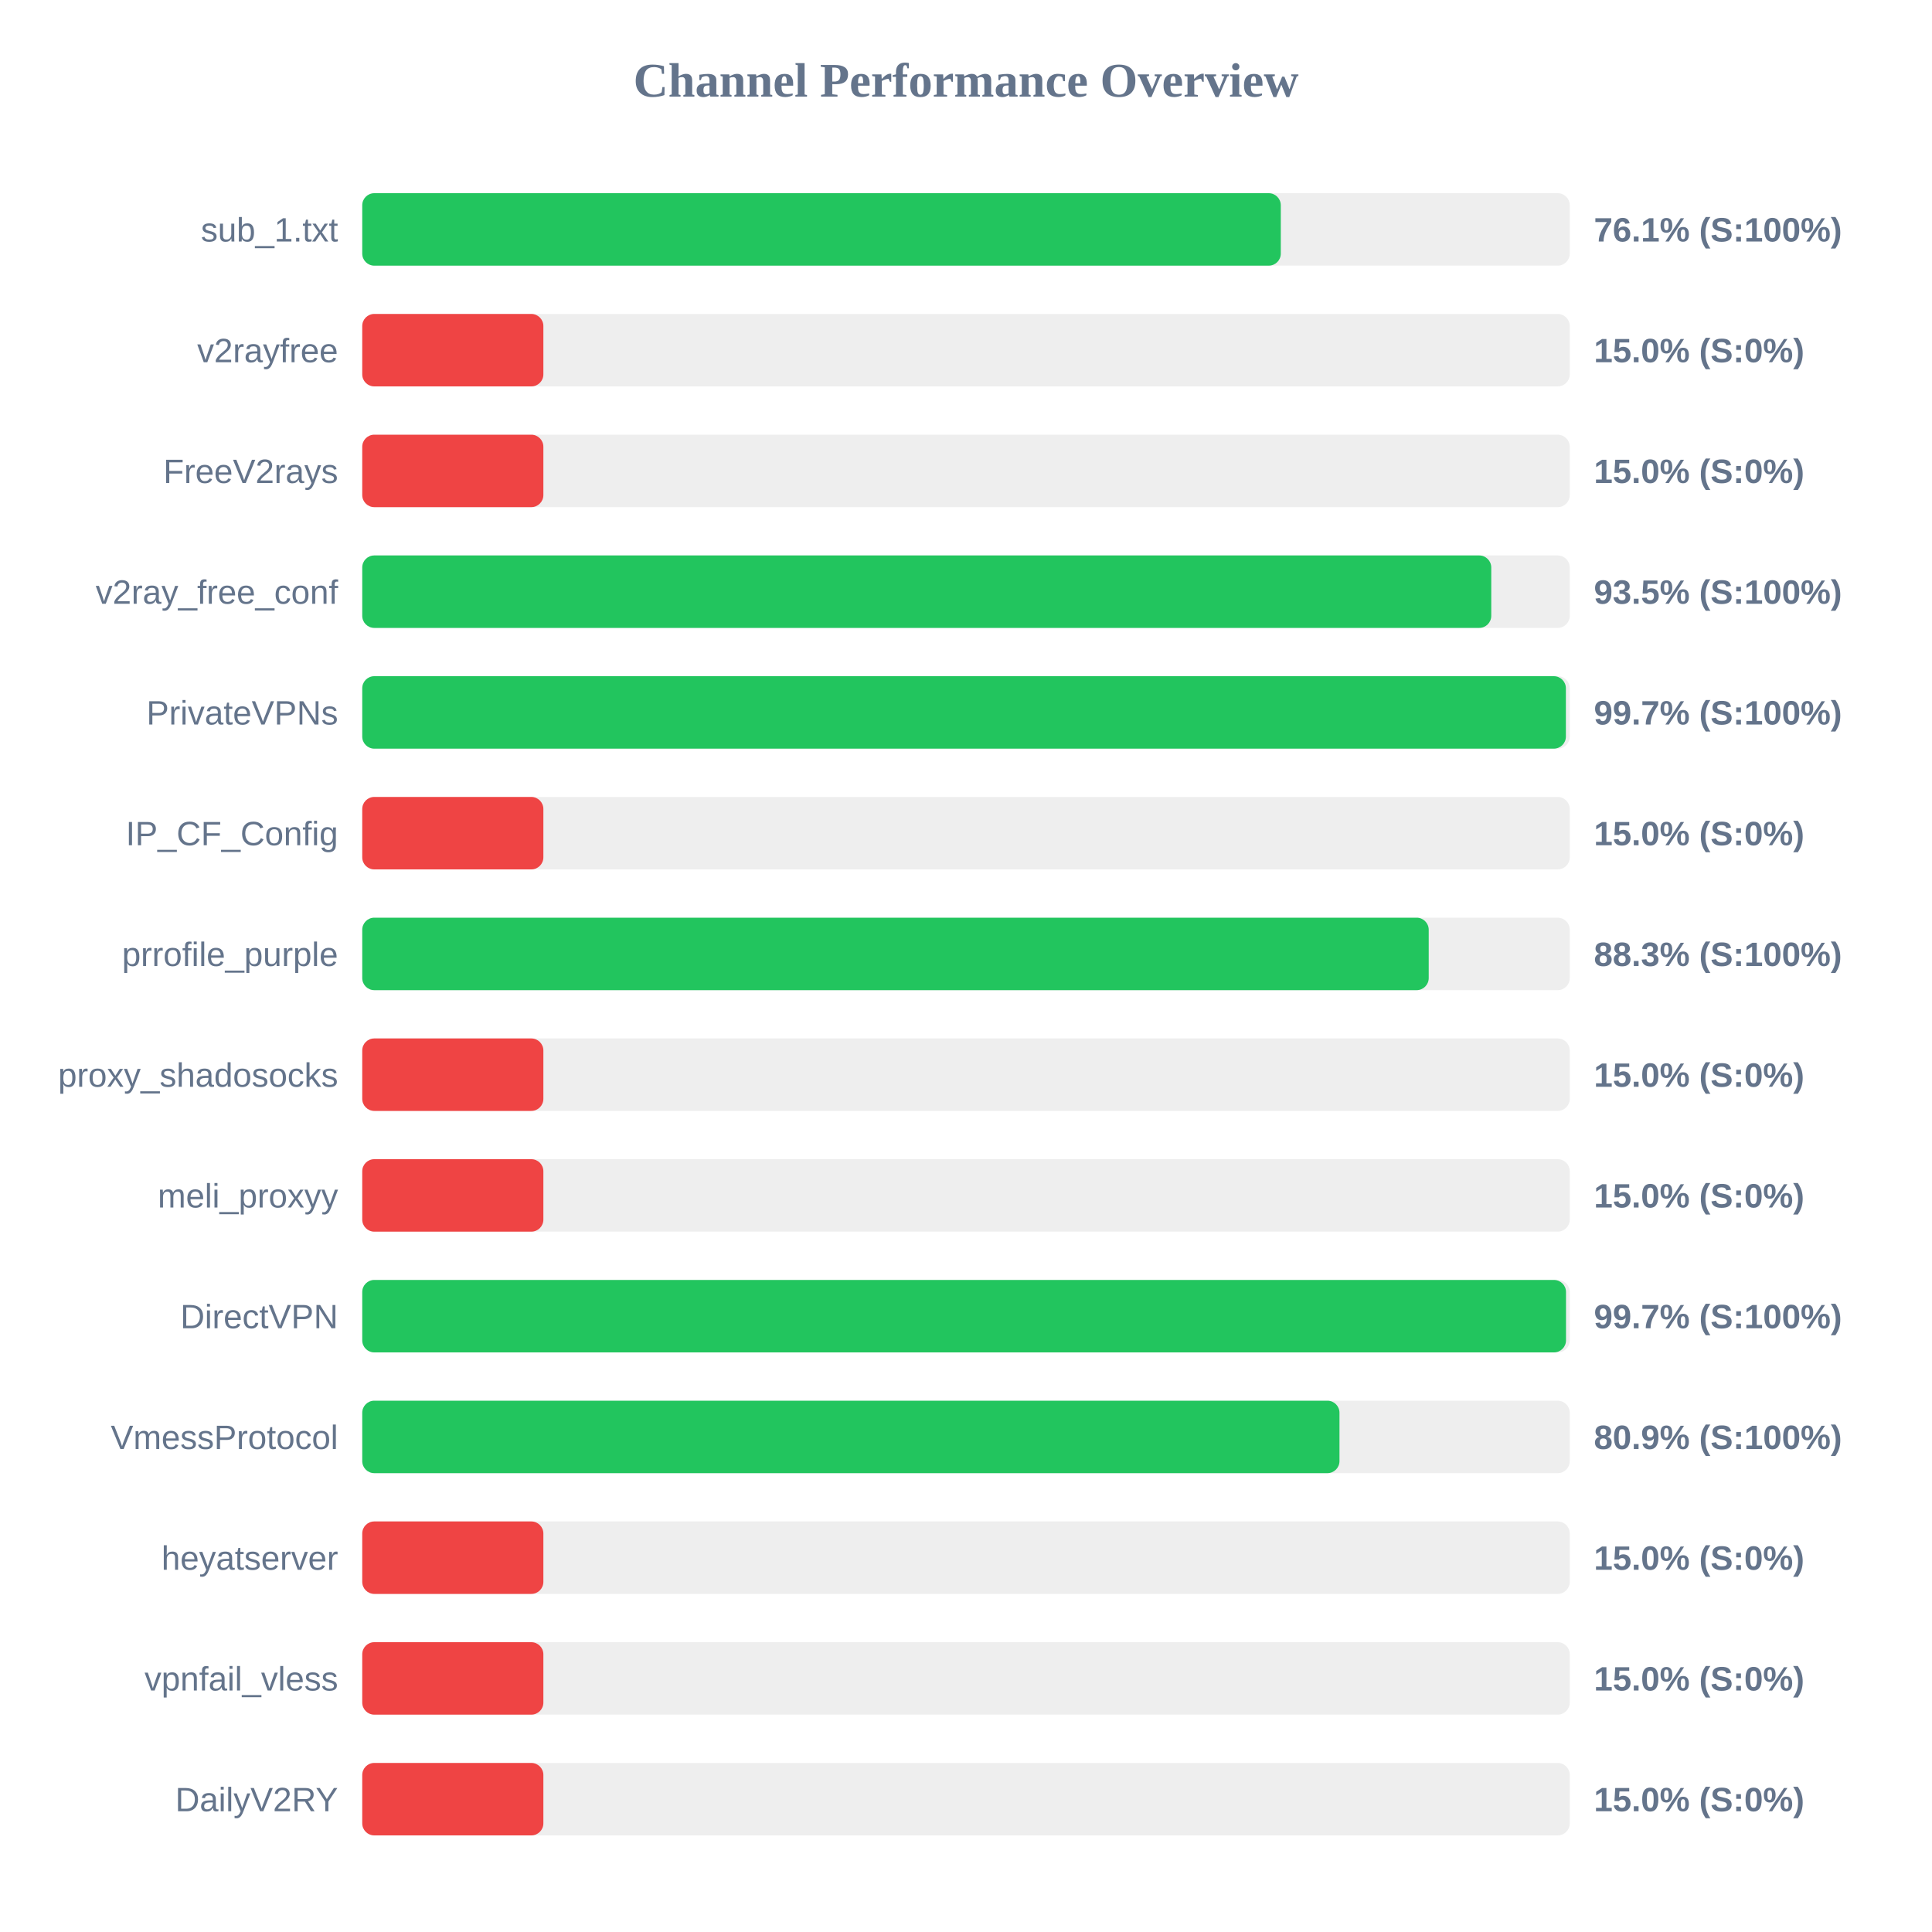
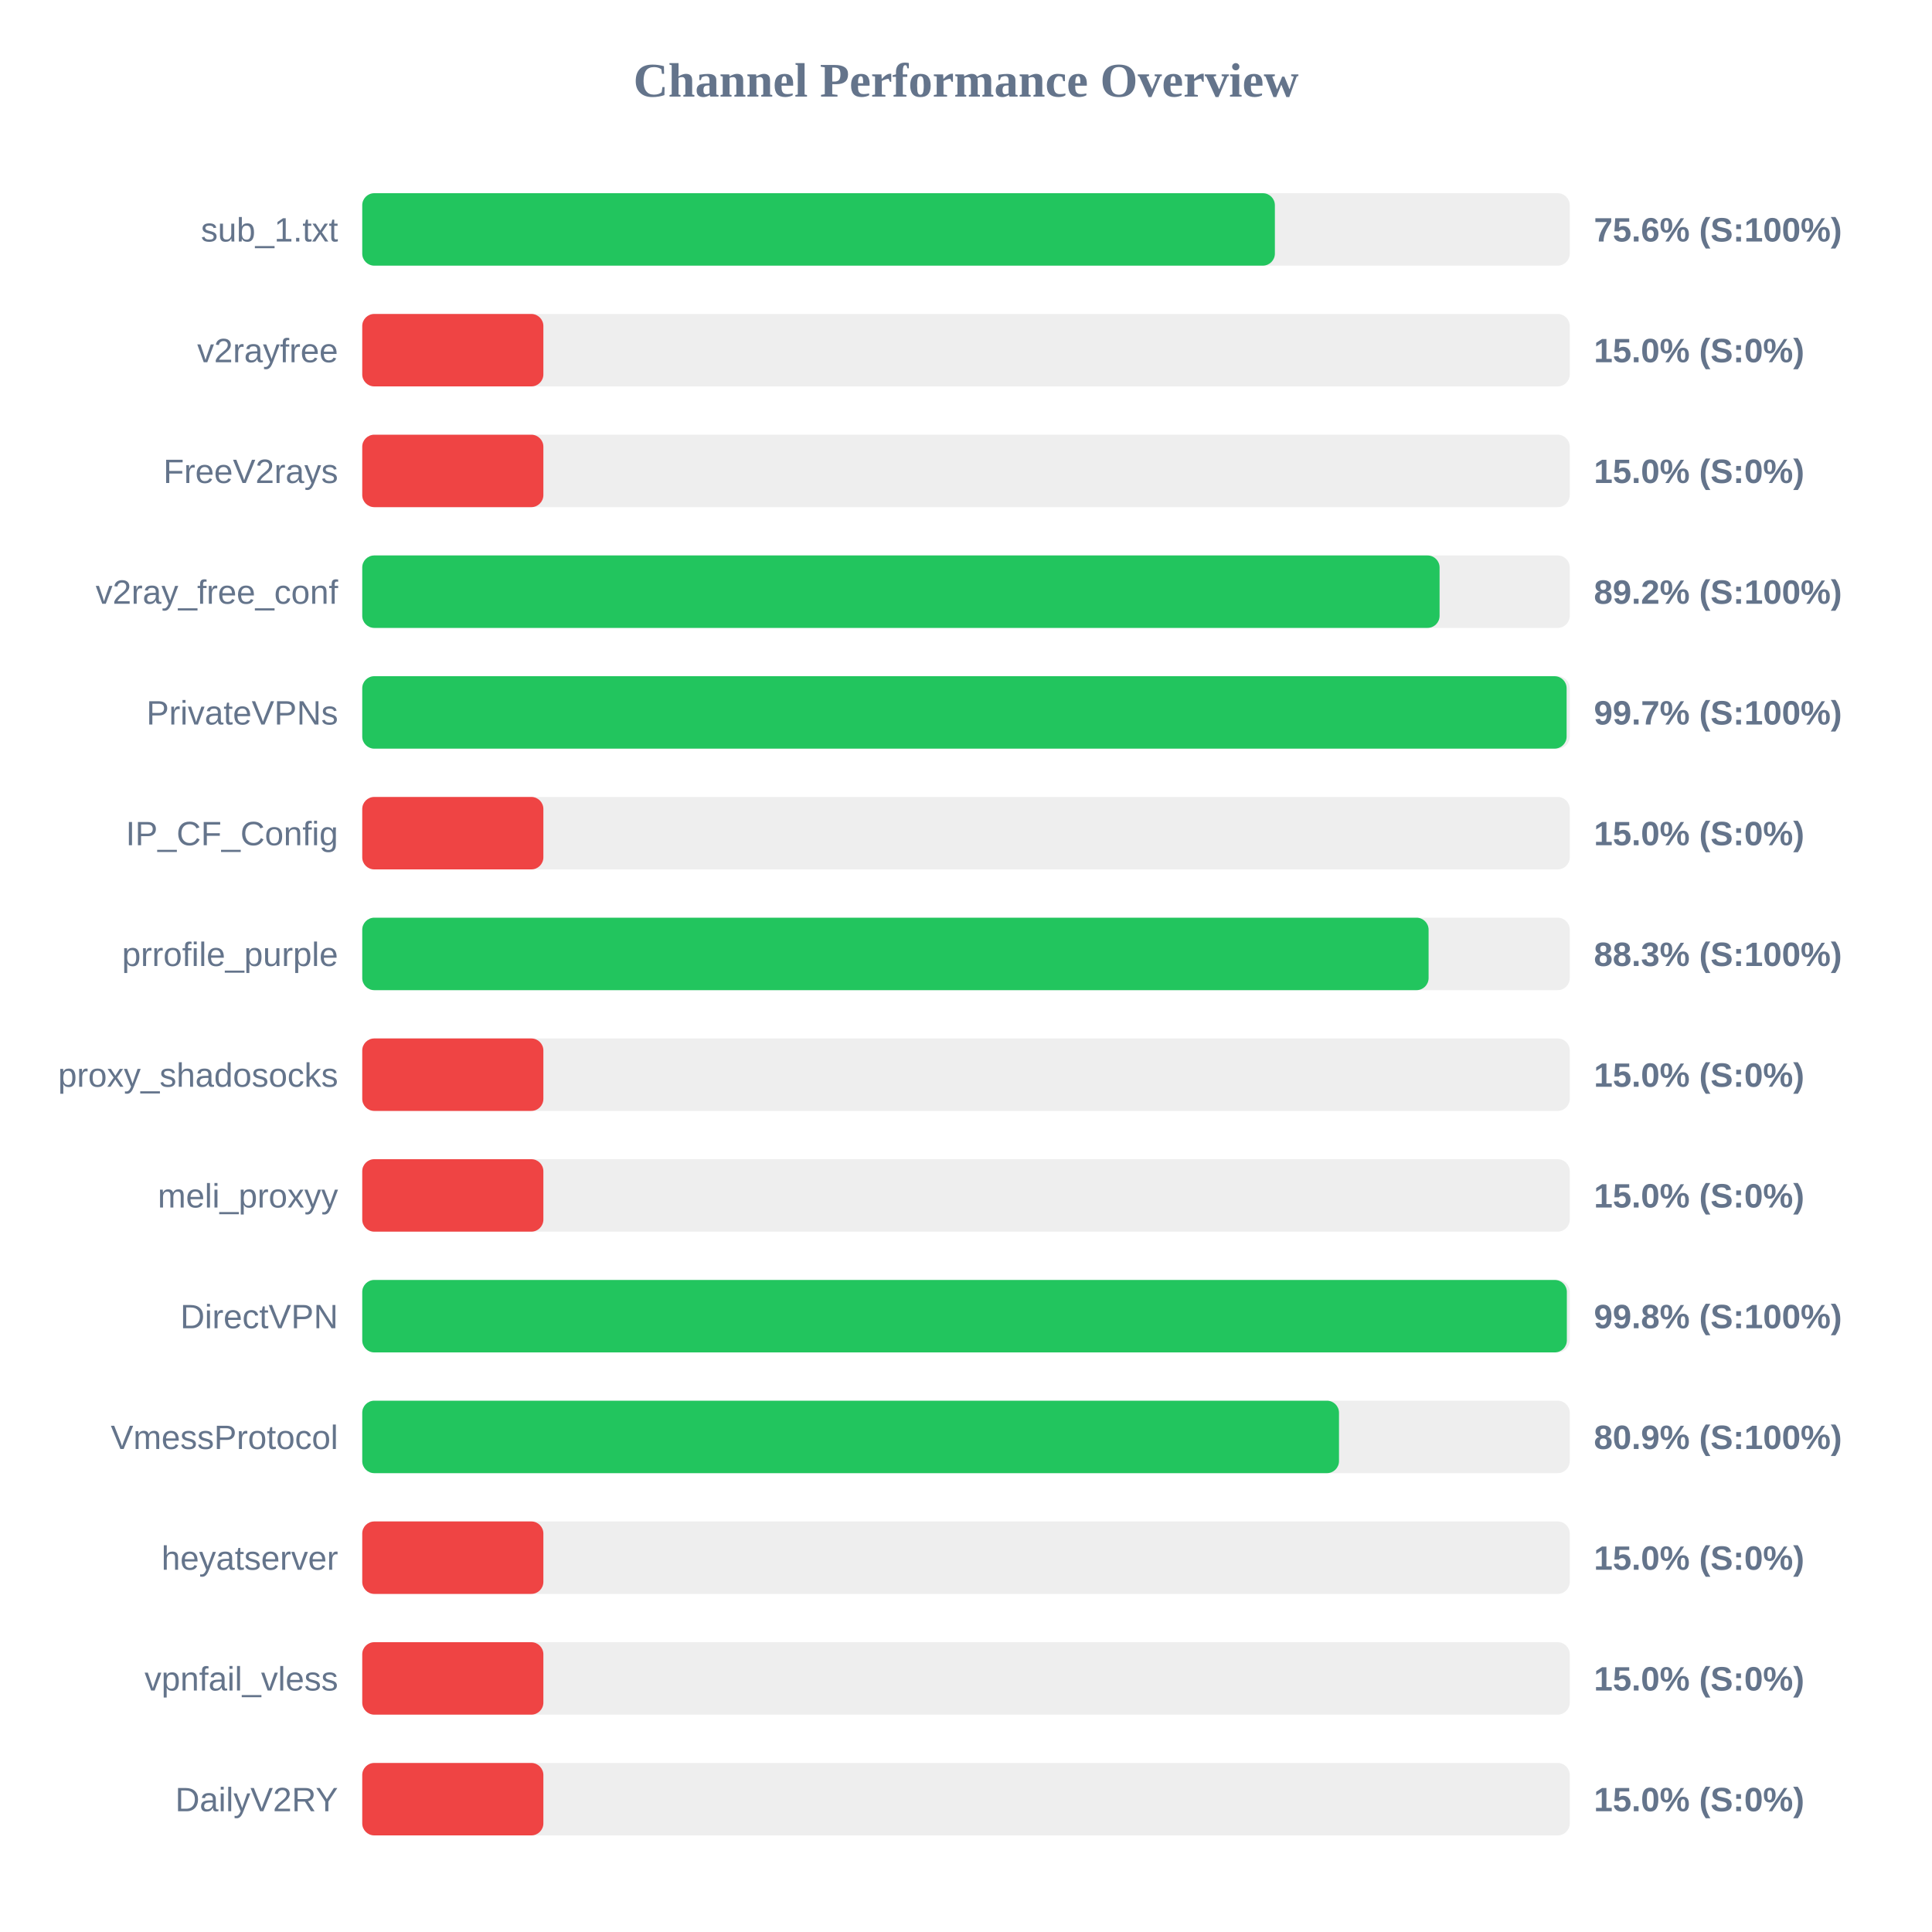
<svg xmlns="http://www.w3.org/2000/svg" width="800" height="800" version="1.1">
  <style>
        .row { font: 14px Arial; fill: #64748b; }
        .score { font: bold 14px Arial; fill: #64748b; }
    </style>
  <text x="400" y="40" text-anchor="middle" font-size="20px" font-weight="bold" fill="#64748b">Channel Performance Overview</text>
  <rect x="150" y="80" width="500" height="30" fill="#eee" rx="5" />
-   <rect x="150" y="80" width="380.35" height="30" fill="#22c55e" rx="5" />
+   <rect x="150" y="80" width="377.9" height="30" fill="#22c55e" rx="5" />
  <text x="140" y="100" text-anchor="end" class="row">sub_1.txt</text>
-   <text x="660" y="100" text-anchor="start" class="score">76.1% (S:100%)</text>
+   <text x="660" y="100" text-anchor="start" class="score">75.6% (S:100%)</text>
  <rect x="150" y="130" width="500" height="30" fill="#eee" rx="5" />
  <rect x="150" y="130" width="75.0" height="30" fill="#ef4444" rx="5" />
  <text x="140" y="150" text-anchor="end" class="row">v2rayfree</text>
  <text x="660" y="150" text-anchor="start" class="score">15.0% (S:0%)</text>
  <rect x="150" y="180" width="500" height="30" fill="#eee" rx="5" />
  <rect x="150" y="180" width="75.0" height="30" fill="#ef4444" rx="5" />
  <text x="140" y="200" text-anchor="end" class="row">FreeV2rays</text>
  <text x="660" y="200" text-anchor="start" class="score">15.0% (S:0%)</text>
  <rect x="150" y="230" width="500" height="30" fill="#eee" rx="5" />
-   <rect x="150" y="230" width="467.5" height="30" fill="#22c55e" rx="5" />
+   <rect x="150" y="230" width="446.1" height="30" fill="#22c55e" rx="5" />
  <text x="140" y="250" text-anchor="end" class="row">v2ray_free_conf</text>
-   <text x="660" y="250" text-anchor="start" class="score">93.5% (S:100%)</text>
+   <text x="660" y="250" text-anchor="start" class="score">89.2% (S:100%)</text>
  <rect x="150" y="280" width="500" height="30" fill="#eee" rx="5" />
-   <rect x="150" y="280" width="498.4" height="30" fill="#22c55e" rx="5" />
+   <rect x="150" y="280" width="498.7" height="30" fill="#22c55e" rx="5" />
  <text x="140" y="300" text-anchor="end" class="row">PrivateVPNs</text>
  <text x="660" y="300" text-anchor="start" class="score">99.7% (S:100%)</text>
  <rect x="150" y="330" width="500" height="30" fill="#eee" rx="5" />
  <rect x="150" y="330" width="75.0" height="30" fill="#ef4444" rx="5" />
  <text x="140" y="350" text-anchor="end" class="row">IP_CF_Config</text>
  <text x="660" y="350" text-anchor="start" class="score">15.0% (S:0%)</text>
  <rect x="150" y="380" width="500" height="30" fill="#eee" rx="5" />
-   <rect x="150" y="380" width="441.6" height="30" fill="#22c55e" rx="5" />
+   <rect x="150" y="380" width="441.55" height="30" fill="#22c55e" rx="5" />
  <text x="140" y="400" text-anchor="end" class="row">prrofile_purple</text>
  <text x="660" y="400" text-anchor="start" class="score">88.3% (S:100%)</text>
  <rect x="150" y="430" width="500" height="30" fill="#eee" rx="5" />
  <rect x="150" y="430" width="75.0" height="30" fill="#ef4444" rx="5" />
  <text x="140" y="450" text-anchor="end" class="row">proxy_shadosocks</text>
  <text x="660" y="450" text-anchor="start" class="score">15.0% (S:0%)</text>
  <rect x="150" y="480" width="500" height="30" fill="#eee" rx="5" />
  <rect x="150" y="480" width="75.0" height="30" fill="#ef4444" rx="5" />
  <text x="140" y="500" text-anchor="end" class="row">meli_proxyy</text>
  <text x="660" y="500" text-anchor="start" class="score">15.0% (S:0%)</text>
  <rect x="150" y="530" width="500" height="30" fill="#eee" rx="5" />
-   <rect x="150" y="530" width="498.45" height="30" fill="#22c55e" rx="5" />
+   <rect x="150" y="530" width="498.8" height="30" fill="#22c55e" rx="5" />
  <text x="140" y="550" text-anchor="end" class="row">DirectVPN</text>
-   <text x="660" y="550" text-anchor="start" class="score">99.7% (S:100%)</text>
+   <text x="660" y="550" text-anchor="start" class="score">99.8% (S:100%)</text>
  <rect x="150" y="580" width="500" height="30" fill="#eee" rx="5" />
-   <rect x="150" y="580" width="404.65" height="30" fill="#22c55e" rx="5" />
+   <rect x="150" y="580" width="404.45" height="30" fill="#22c55e" rx="5" />
  <text x="140" y="600" text-anchor="end" class="row">VmessProtocol</text>
  <text x="660" y="600" text-anchor="start" class="score">80.9% (S:100%)</text>
  <rect x="150" y="630" width="500" height="30" fill="#eee" rx="5" />
  <rect x="150" y="630" width="75.0" height="30" fill="#ef4444" rx="5" />
  <text x="140" y="650" text-anchor="end" class="row">heyatserver</text>
  <text x="660" y="650" text-anchor="start" class="score">15.0% (S:0%)</text>
  <rect x="150" y="680" width="500" height="30" fill="#eee" rx="5" />
  <rect x="150" y="680" width="75.0" height="30" fill="#ef4444" rx="5" />
  <text x="140" y="700" text-anchor="end" class="row">vpnfail_vless</text>
  <text x="660" y="700" text-anchor="start" class="score">15.0% (S:0%)</text>
  <rect x="150" y="730" width="500" height="30" fill="#eee" rx="5" />
  <rect x="150" y="730" width="75.0" height="30" fill="#ef4444" rx="5" />
  <text x="140" y="750" text-anchor="end" class="row">DailyV2RY</text>
  <text x="660" y="750" text-anchor="start" class="score">15.0% (S:0%)</text>
</svg>
